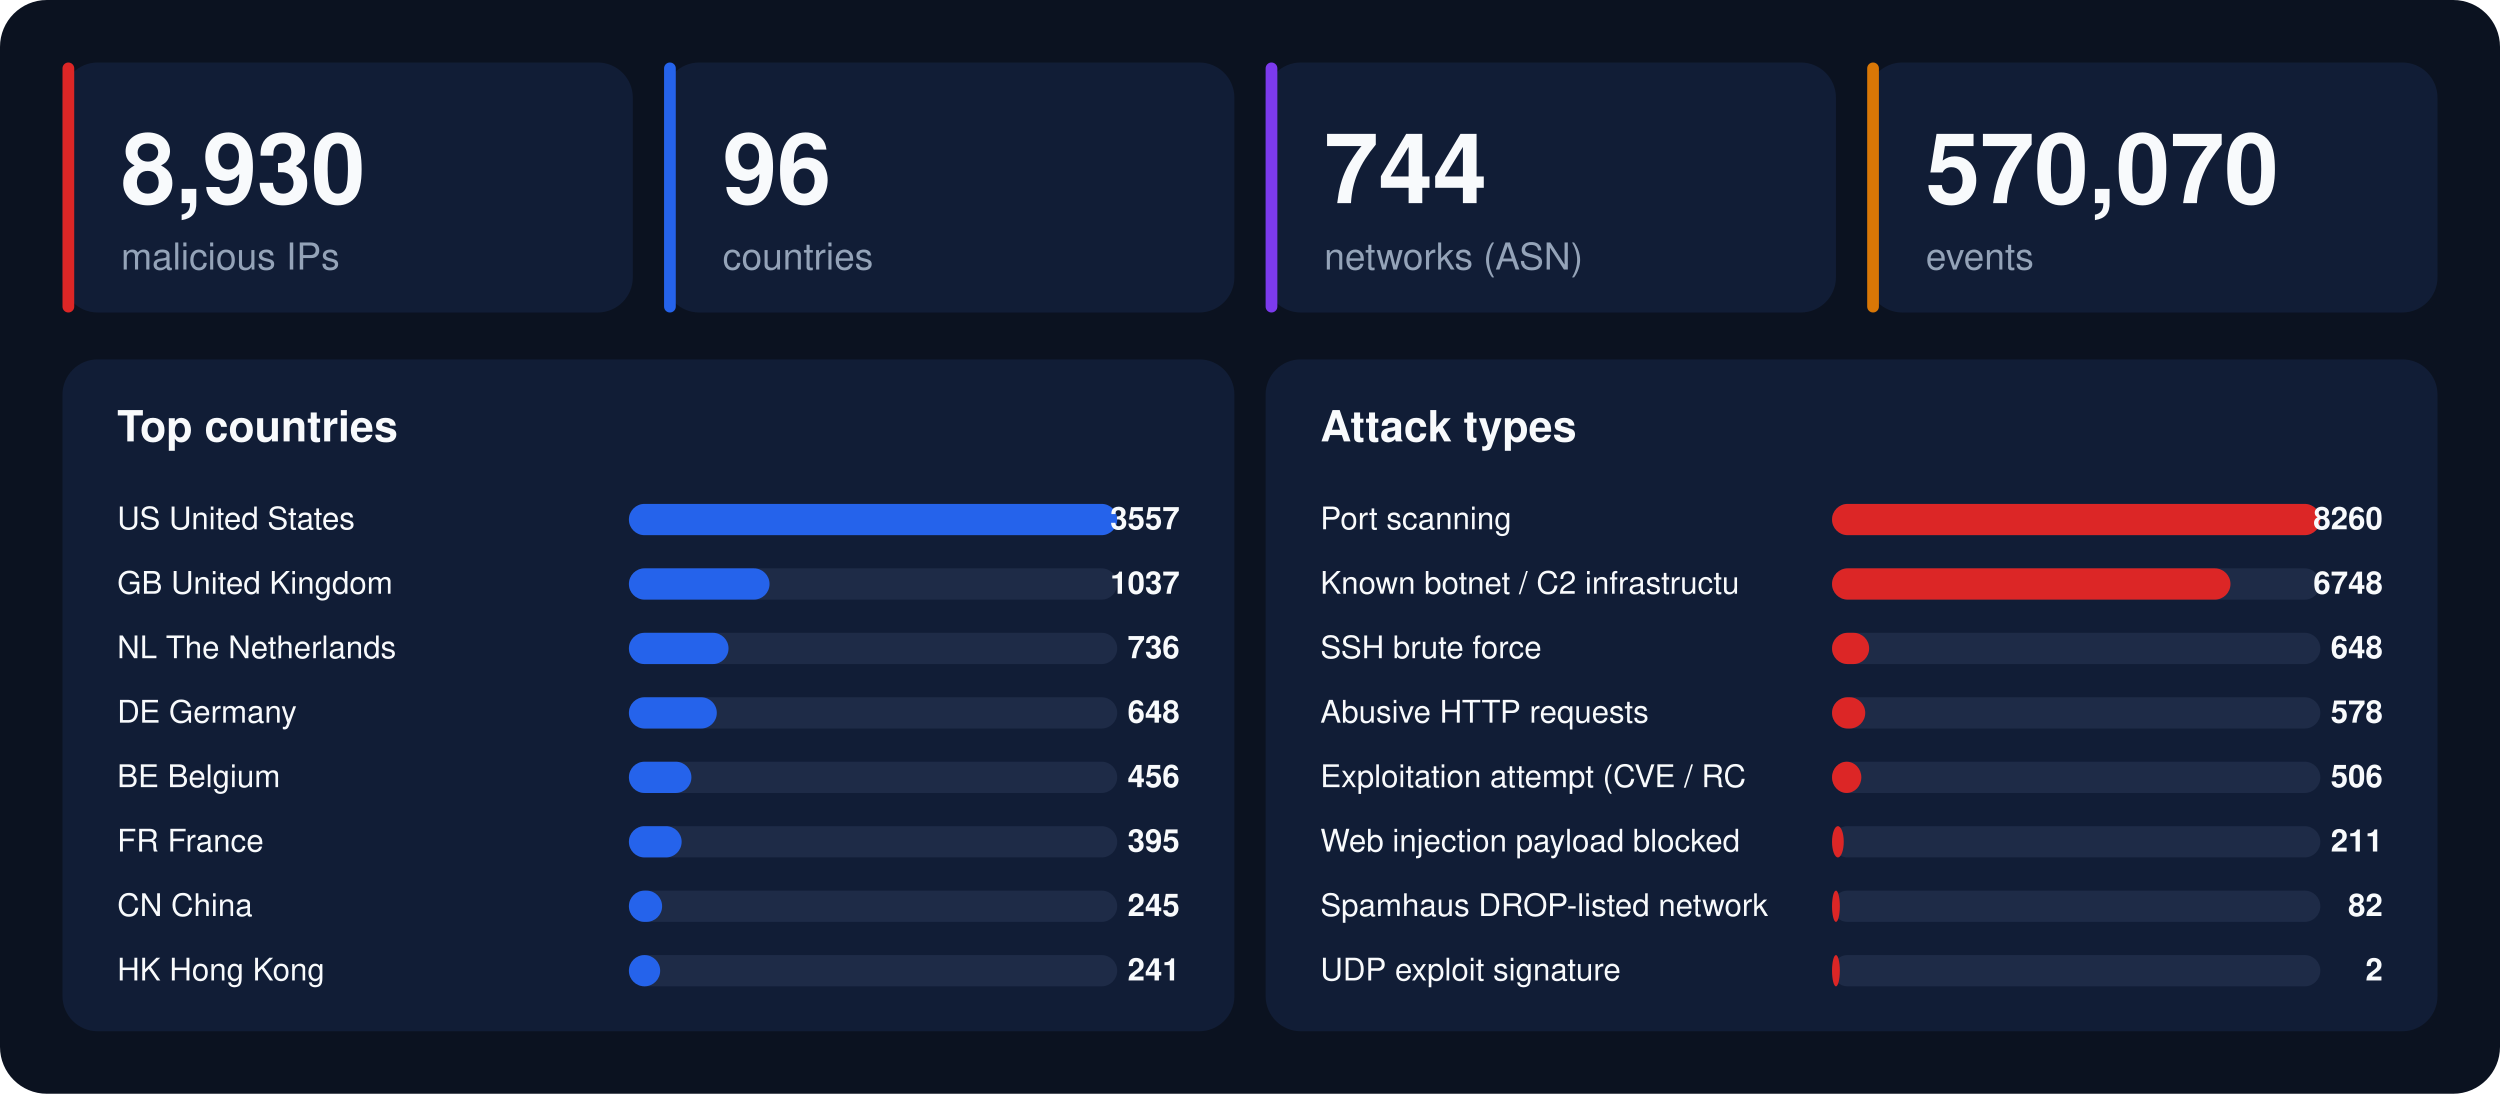
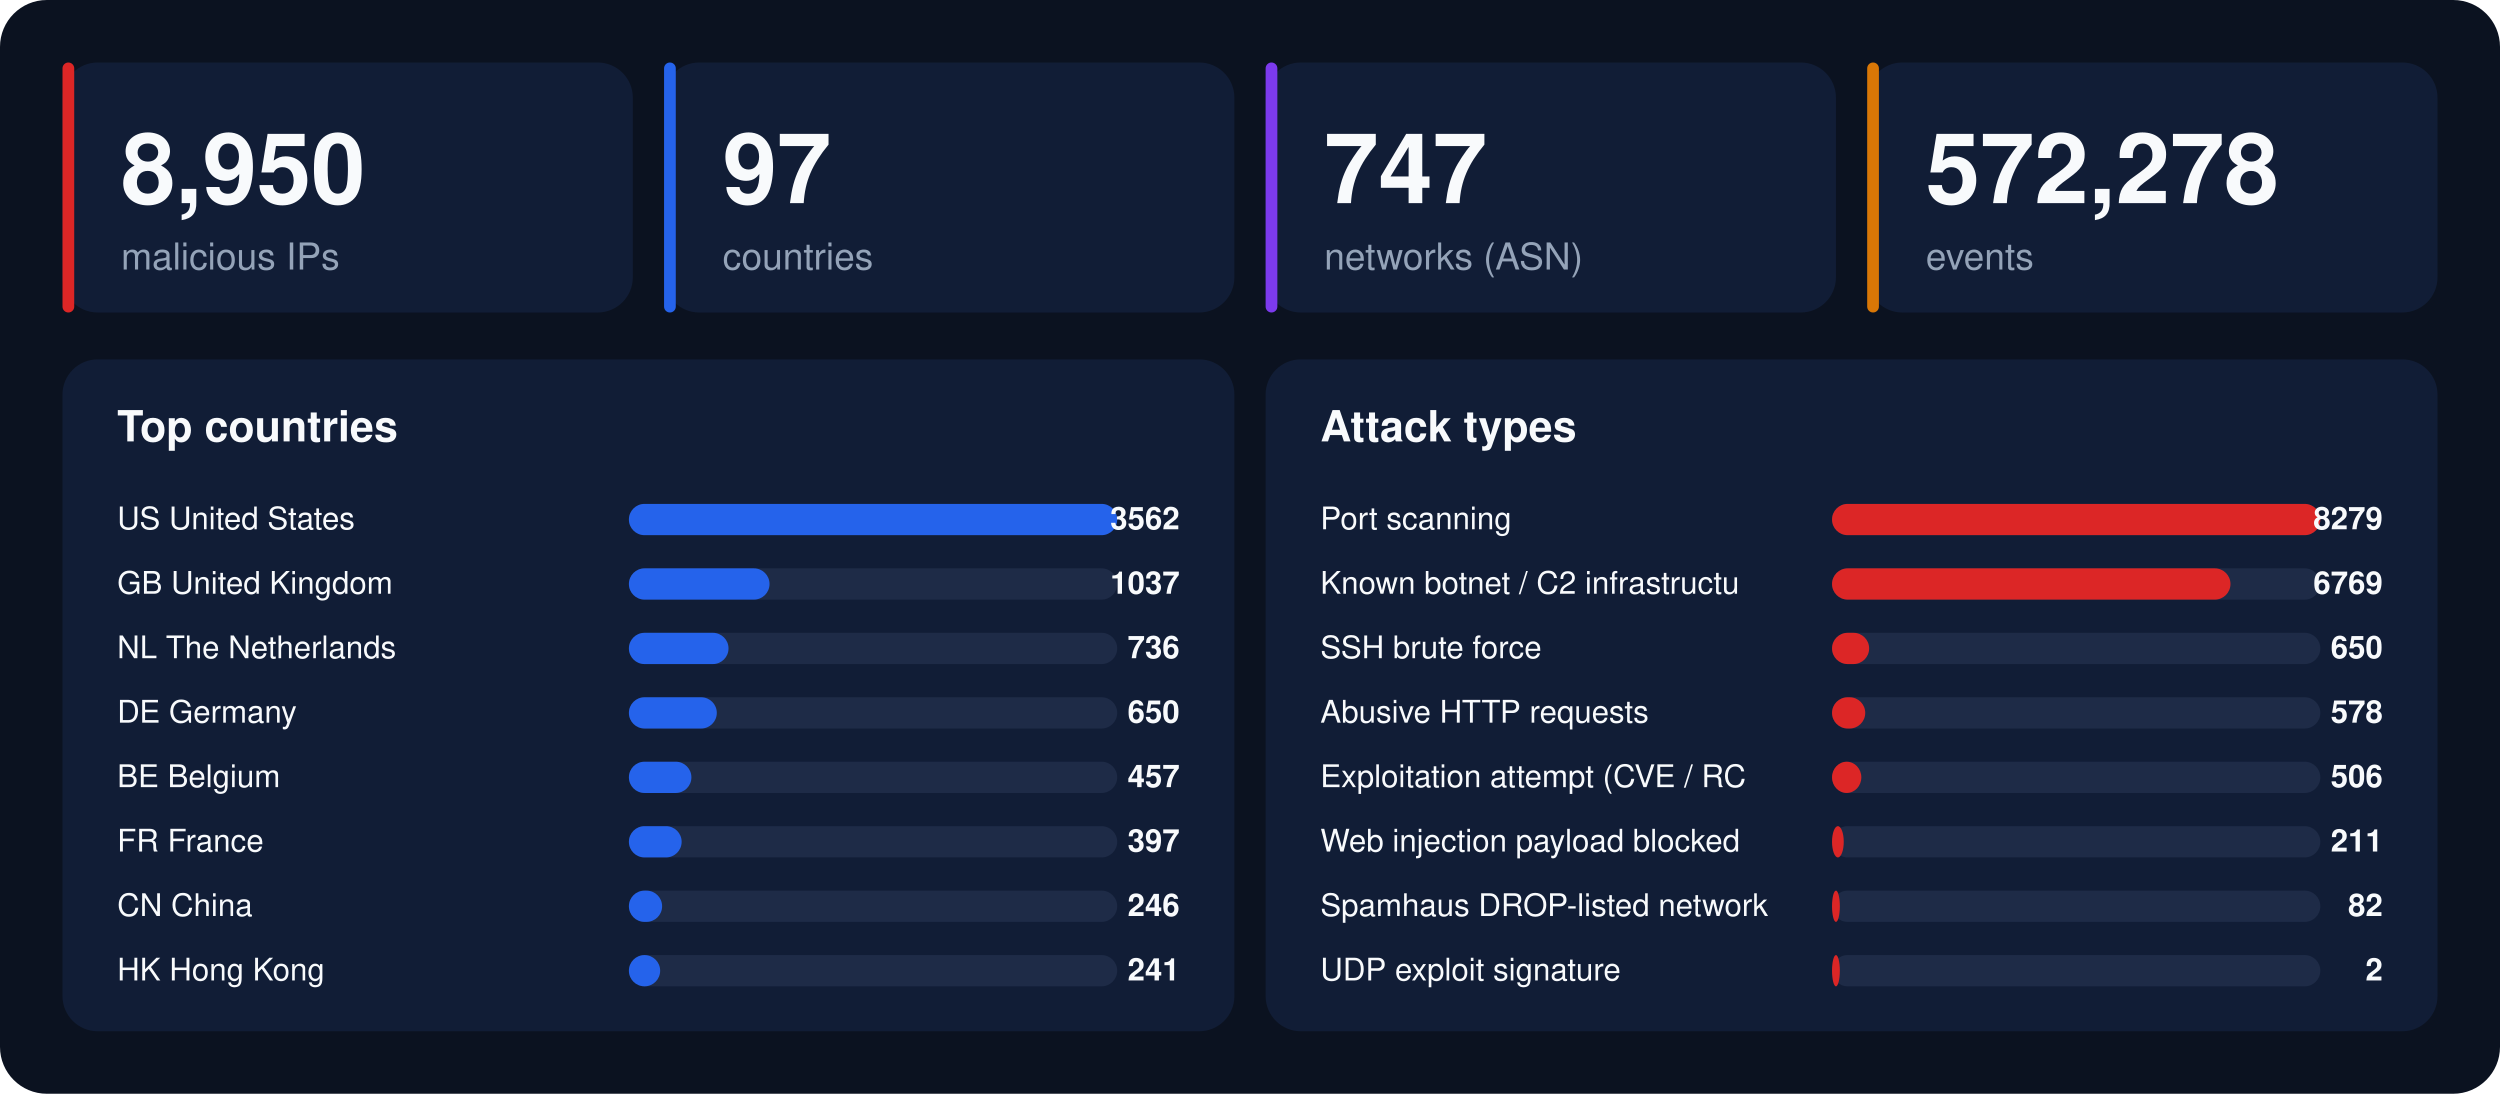
<svg xmlns="http://www.w3.org/2000/svg" width="1280" height="560" viewBox="0 0 1280 560" font-family="-apple-system,BlinkMacSystemFont,'Segoe UI',Helvetica,Arial,sans-serif">
  <rect width="1280" height="560" rx="24" fill="#0b1220" />
  <rect x="32" y="32" width="292" height="128" rx="18" fill="#111d36" />
  <rect x="32" y="32" width="6" height="128" rx="3" fill="#dc2626" />
-   <text x="62" y="104" font-size="50" font-weight="800" fill="#f8fafc">8,930</text>
+   <text x="62" y="104" font-size="50" font-weight="800" fill="#f8fafc">8,950</text>
  <text x="62" y="138" font-size="19" fill="#94a3b8">malicious IPs</text>
  <rect x="340" y="32" width="292" height="128" rx="18" fill="#111d36" />
  <rect x="340" y="32" width="6" height="128" rx="3" fill="#2563eb" />
-   <text x="370" y="104" font-size="50" font-weight="800" fill="#f8fafc">96</text>
+   <text x="370" y="104" font-size="50" font-weight="800" fill="#f8fafc">97</text>
  <text x="370" y="138" font-size="19" fill="#94a3b8">countries</text>
  <rect x="648" y="32" width="292" height="128" rx="18" fill="#111d36" />
  <rect x="648" y="32" width="6" height="128" rx="3" fill="#7c3aed" />
-   <text x="678" y="104" font-size="50" font-weight="800" fill="#f8fafc">744</text>
+   <text x="678" y="104" font-size="50" font-weight="800" fill="#f8fafc">747</text>
  <text x="678" y="138" font-size="19" fill="#94a3b8">networks (ASN)</text>
  <rect x="956" y="32" width="292" height="128" rx="18" fill="#111d36" />
  <rect x="956" y="32" width="6" height="128" rx="3" fill="#d97706" />
-   <text x="986" y="104" font-size="50" font-weight="800" fill="#f8fafc">570,070</text>
+   <text x="986" y="104" font-size="50" font-weight="800" fill="#f8fafc">572,278</text>
  <text x="986" y="138" font-size="19" fill="#94a3b8">events</text>
  <rect x="32" y="184" width="600" height="344" rx="18" fill="#111d36" />
  <text x="60" y="226" font-size="22" font-weight="700" fill="#f8fafc">Top countries</text>
  <text x="60" y="271" font-size="16" fill="#f8fafc">US  United States</text>
  <rect x="322" y="258" width="250" height="16" rx="8" fill="#1e2b47" />
  <rect x="322" y="258" width="250" height="16" rx="8" fill="#2563eb" />
-   <text x="604" y="271" font-size="16" font-weight="700" text-anchor="end" fill="#f8fafc">3557</text>
+   <text x="604" y="271" font-size="16" font-weight="700" text-anchor="end" fill="#f8fafc">3562</text>
  <text x="60" y="304" font-size="16" fill="#f8fafc">GB  United Kingdom</text>
  <rect x="322" y="291" width="250" height="16" rx="8" fill="#1e2b47" />
  <rect x="322" y="291" width="72" height="16" rx="8" fill="#2563eb" />
  <text x="604" y="304" font-size="16" font-weight="700" text-anchor="end" fill="#f8fafc">1037</text>
  <text x="60" y="337" font-size="16" fill="#f8fafc">NL  The Netherlands</text>
  <rect x="322" y="324" width="250" height="16" rx="8" fill="#1e2b47" />
  <rect x="322" y="324" width="51" height="16" rx="8" fill="#2563eb" />
  <text x="604" y="337" font-size="16" font-weight="700" text-anchor="end" fill="#f8fafc">736</text>
  <text x="60" y="370" font-size="16" fill="#f8fafc">DE  Germany</text>
  <rect x="322" y="357" width="250" height="16" rx="8" fill="#1e2b47" />
  <rect x="322" y="357" width="45" height="16" rx="8" fill="#2563eb" />
-   <text x="604" y="370" font-size="16" font-weight="700" text-anchor="end" fill="#f8fafc">648</text>
+   <text x="604" y="370" font-size="16" font-weight="700" text-anchor="end" fill="#f8fafc">650</text>
  <text x="60" y="403" font-size="16" fill="#f8fafc">BE  Belgium</text>
  <rect x="322" y="390" width="250" height="16" rx="8" fill="#1e2b47" />
  <rect x="322" y="390" width="32" height="16" rx="8" fill="#2563eb" />
-   <text x="604" y="403" font-size="16" font-weight="700" text-anchor="end" fill="#f8fafc">456</text>
+   <text x="604" y="403" font-size="16" font-weight="700" text-anchor="end" fill="#f8fafc">457</text>
  <text x="60" y="436" font-size="16" fill="#f8fafc">FR  France</text>
  <rect x="322" y="423" width="250" height="16" rx="8" fill="#1e2b47" />
  <rect x="322" y="423" width="27" height="16" rx="8" fill="#2563eb" />
-   <text x="604" y="436" font-size="16" font-weight="700" text-anchor="end" fill="#f8fafc">395</text>
+   <text x="604" y="436" font-size="16" font-weight="700" text-anchor="end" fill="#f8fafc">397</text>
  <text x="60" y="469" font-size="16" fill="#f8fafc">CN  China</text>
  <rect x="322" y="456" width="250" height="16" rx="8" fill="#1e2b47" />
  <rect x="322" y="456" width="17" height="16" rx="8" fill="#2563eb" />
-   <text x="604" y="469" font-size="16" font-weight="700" text-anchor="end" fill="#f8fafc">245</text>
+   <text x="604" y="469" font-size="16" font-weight="700" text-anchor="end" fill="#f8fafc">246</text>
  <text x="60" y="502" font-size="16" fill="#f8fafc">HK  Hong Kong</text>
  <rect x="322" y="489" width="250" height="16" rx="8" fill="#1e2b47" />
  <rect x="322" y="489" width="16" height="16" rx="8" fill="#2563eb" />
  <text x="604" y="502" font-size="16" font-weight="700" text-anchor="end" fill="#f8fafc">241</text>
  <rect x="648" y="184" width="600" height="344" rx="18" fill="#111d36" />
  <text x="676" y="226" font-size="22" font-weight="700" fill="#f8fafc">Attack types</text>
  <text x="676" y="271" font-size="16" fill="#f8fafc">Port scanning</text>
  <rect x="938" y="258" width="250" height="16" rx="8" fill="#1e2b47" />
  <rect x="938" y="258" width="250" height="16" rx="8" fill="#dc2626" />
-   <text x="1220" y="271" font-size="16" font-weight="700" text-anchor="end" fill="#f8fafc">8260</text>
+   <text x="1220" y="271" font-size="16" font-weight="700" text-anchor="end" fill="#f8fafc">8279</text>
  <text x="676" y="304" font-size="16" fill="#f8fafc">Known botnet / C2 infrastructu</text>
  <rect x="938" y="291" width="250" height="16" rx="8" fill="#1e2b47" />
  <rect x="938" y="291" width="204" height="16" rx="8" fill="#dc2626" />
-   <text x="1220" y="304" font-size="16" font-weight="700" text-anchor="end" fill="#f8fafc">6748</text>
+   <text x="1220" y="304" font-size="16" font-weight="700" text-anchor="end" fill="#f8fafc">6769</text>
  <text x="676" y="337" font-size="16" fill="#f8fafc">SSH brute force</text>
  <rect x="938" y="324" width="250" height="16" rx="8" fill="#1e2b47" />
  <rect x="938" y="324" width="19" height="16" rx="8" fill="#dc2626" />
-   <text x="1220" y="337" font-size="16" font-weight="700" text-anchor="end" fill="#f8fafc">648</text>
+   <text x="1220" y="337" font-size="16" font-weight="700" text-anchor="end" fill="#f8fafc">650</text>
  <text x="676" y="370" font-size="16" fill="#f8fafc">Abusive HTTP requests</text>
  <rect x="938" y="357" width="250" height="16" rx="8" fill="#1e2b47" />
  <rect x="938" y="357" width="17" height="16" rx="8" fill="#dc2626" />
  <text x="1220" y="370" font-size="16" font-weight="700" text-anchor="end" fill="#f8fafc">578</text>
  <text x="676" y="403" font-size="16" fill="#f8fafc">Exploitation attempt (CVE / RC</text>
  <rect x="938" y="390" width="250" height="16" rx="8" fill="#1e2b47" />
  <rect x="938" y="390" width="15" height="16" rx="8" fill="#dc2626" />
  <text x="1220" y="403" font-size="16" font-weight="700" text-anchor="end" fill="#f8fafc">506</text>
  <text x="676" y="436" font-size="16" fill="#f8fafc">Web injection payload blocked </text>
  <rect x="938" y="423" width="250" height="16" rx="8" fill="#1e2b47" />
  <rect x="938" y="423" width="6" height="16" rx="8" fill="#dc2626" />
  <text x="1220" y="436" font-size="16" font-weight="700" text-anchor="end" fill="#f8fafc">211</text>
  <text x="676" y="469" font-size="16" fill="#f8fafc">Spamhaus DROP-listed network</text>
  <rect x="938" y="456" width="250" height="16" rx="8" fill="#1e2b47" />
  <rect x="938" y="456" width="4" height="16" rx="8" fill="#dc2626" />
  <text x="1220" y="469" font-size="16" font-weight="700" text-anchor="end" fill="#f8fafc">82</text>
  <text x="676" y="502" font-size="16" fill="#f8fafc">UDP exploit signature</text>
  <rect x="938" y="489" width="250" height="16" rx="8" fill="#1e2b47" />
  <rect x="938" y="489" width="4" height="16" rx="8" fill="#dc2626" />
  <text x="1220" y="502" font-size="16" font-weight="700" text-anchor="end" fill="#f8fafc">2</text>
</svg>
